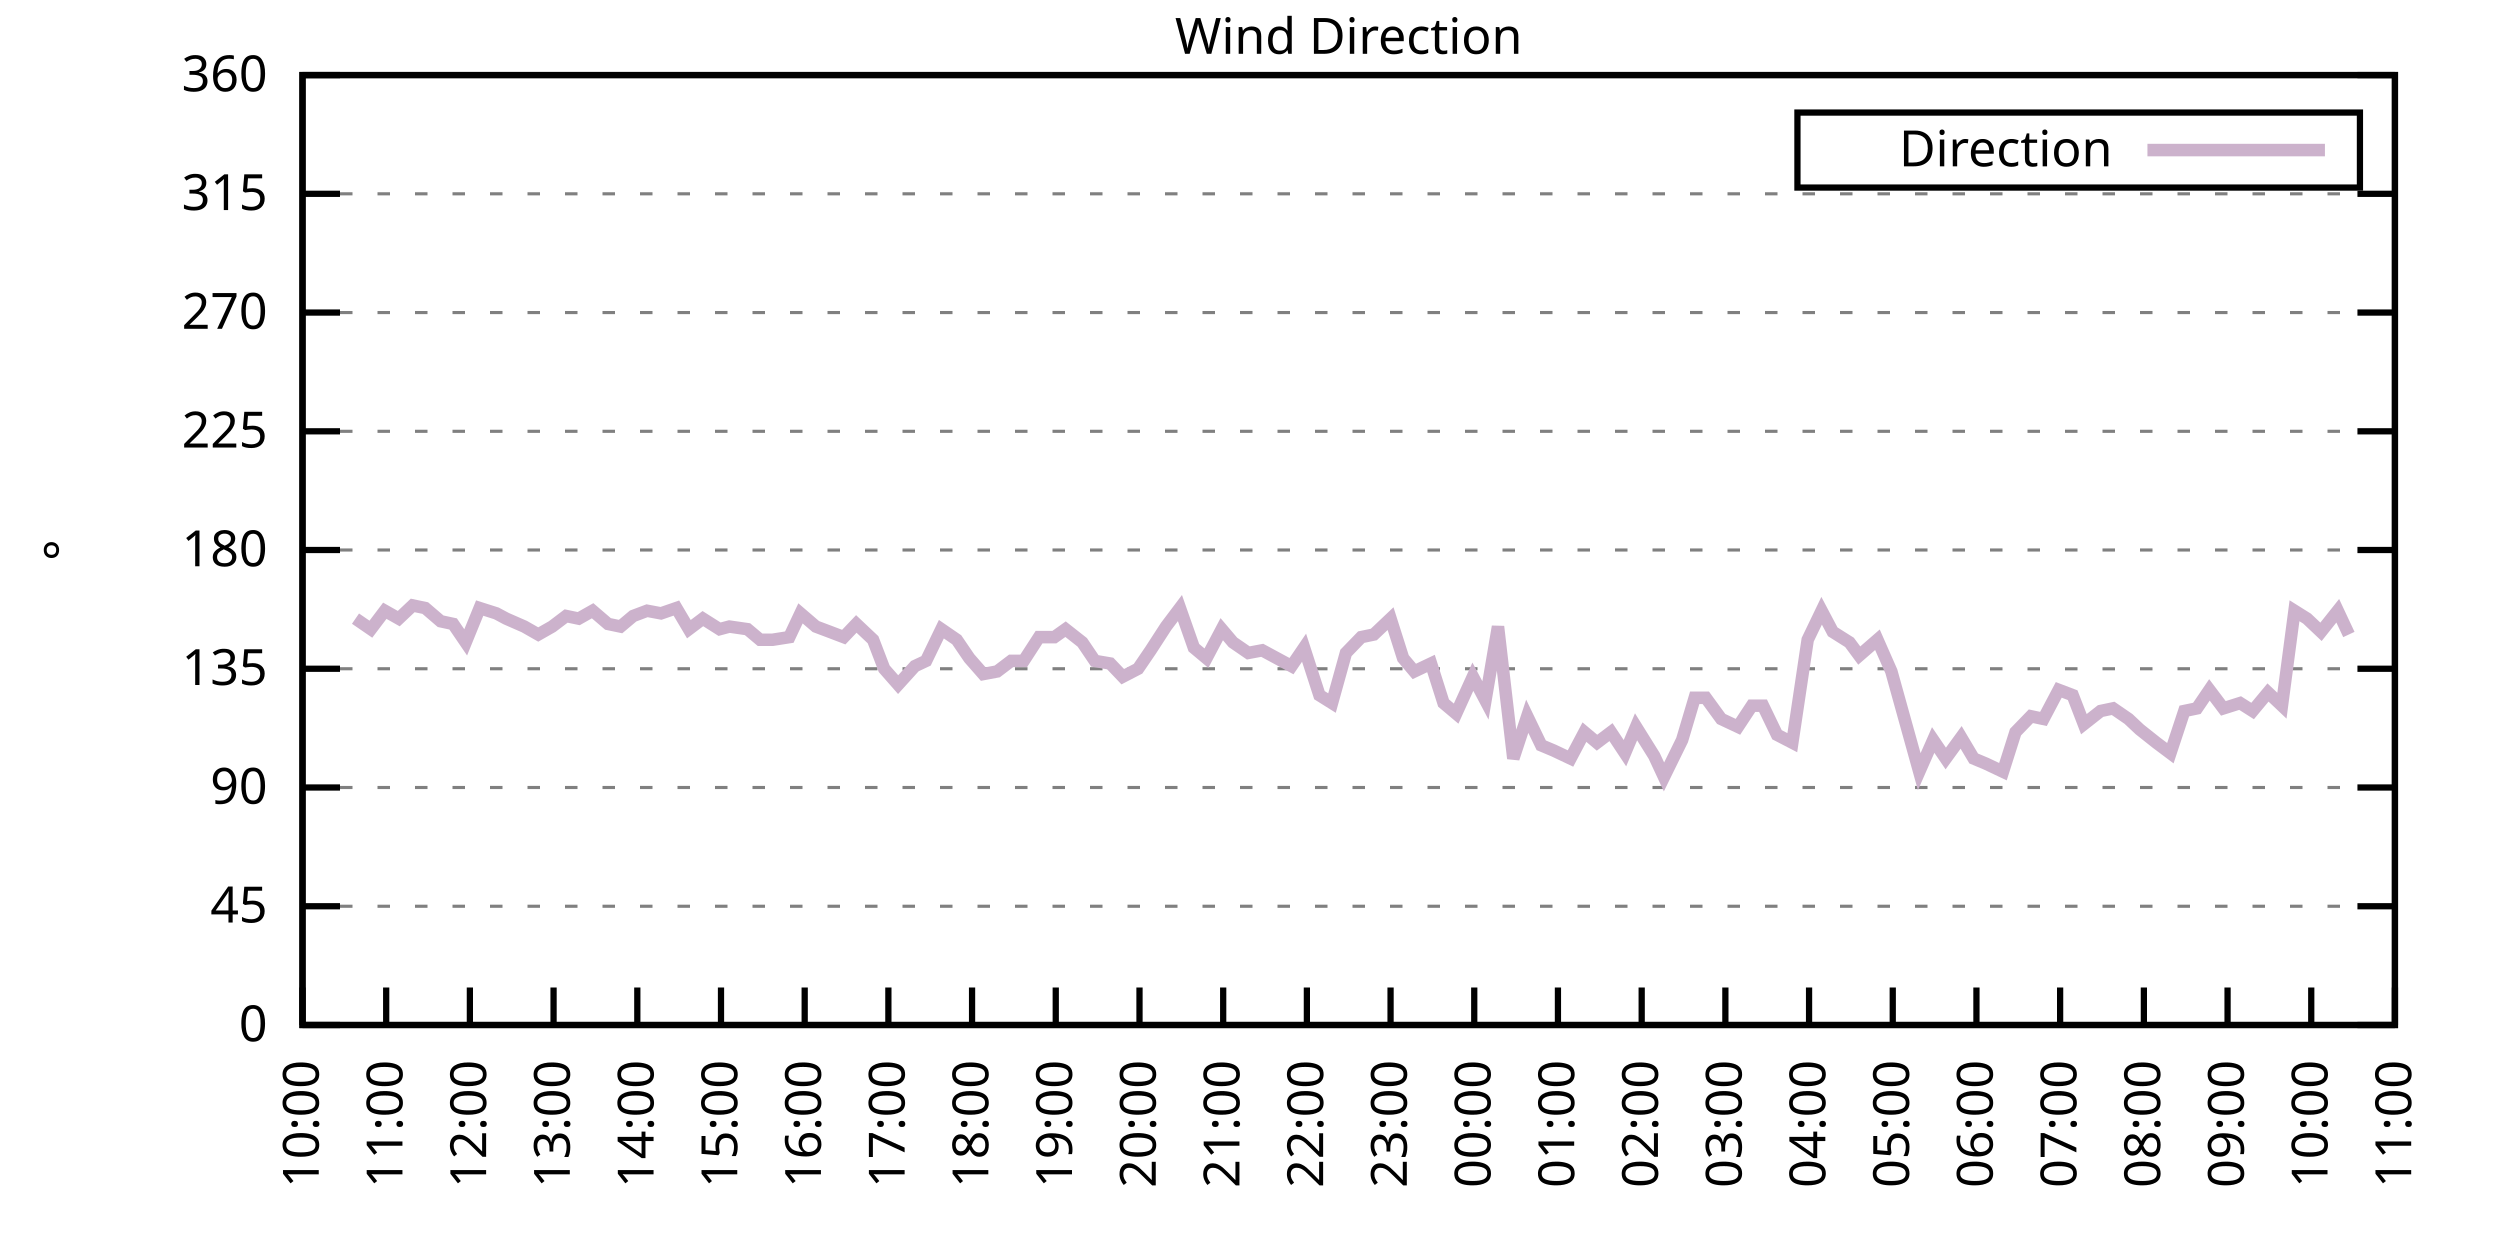
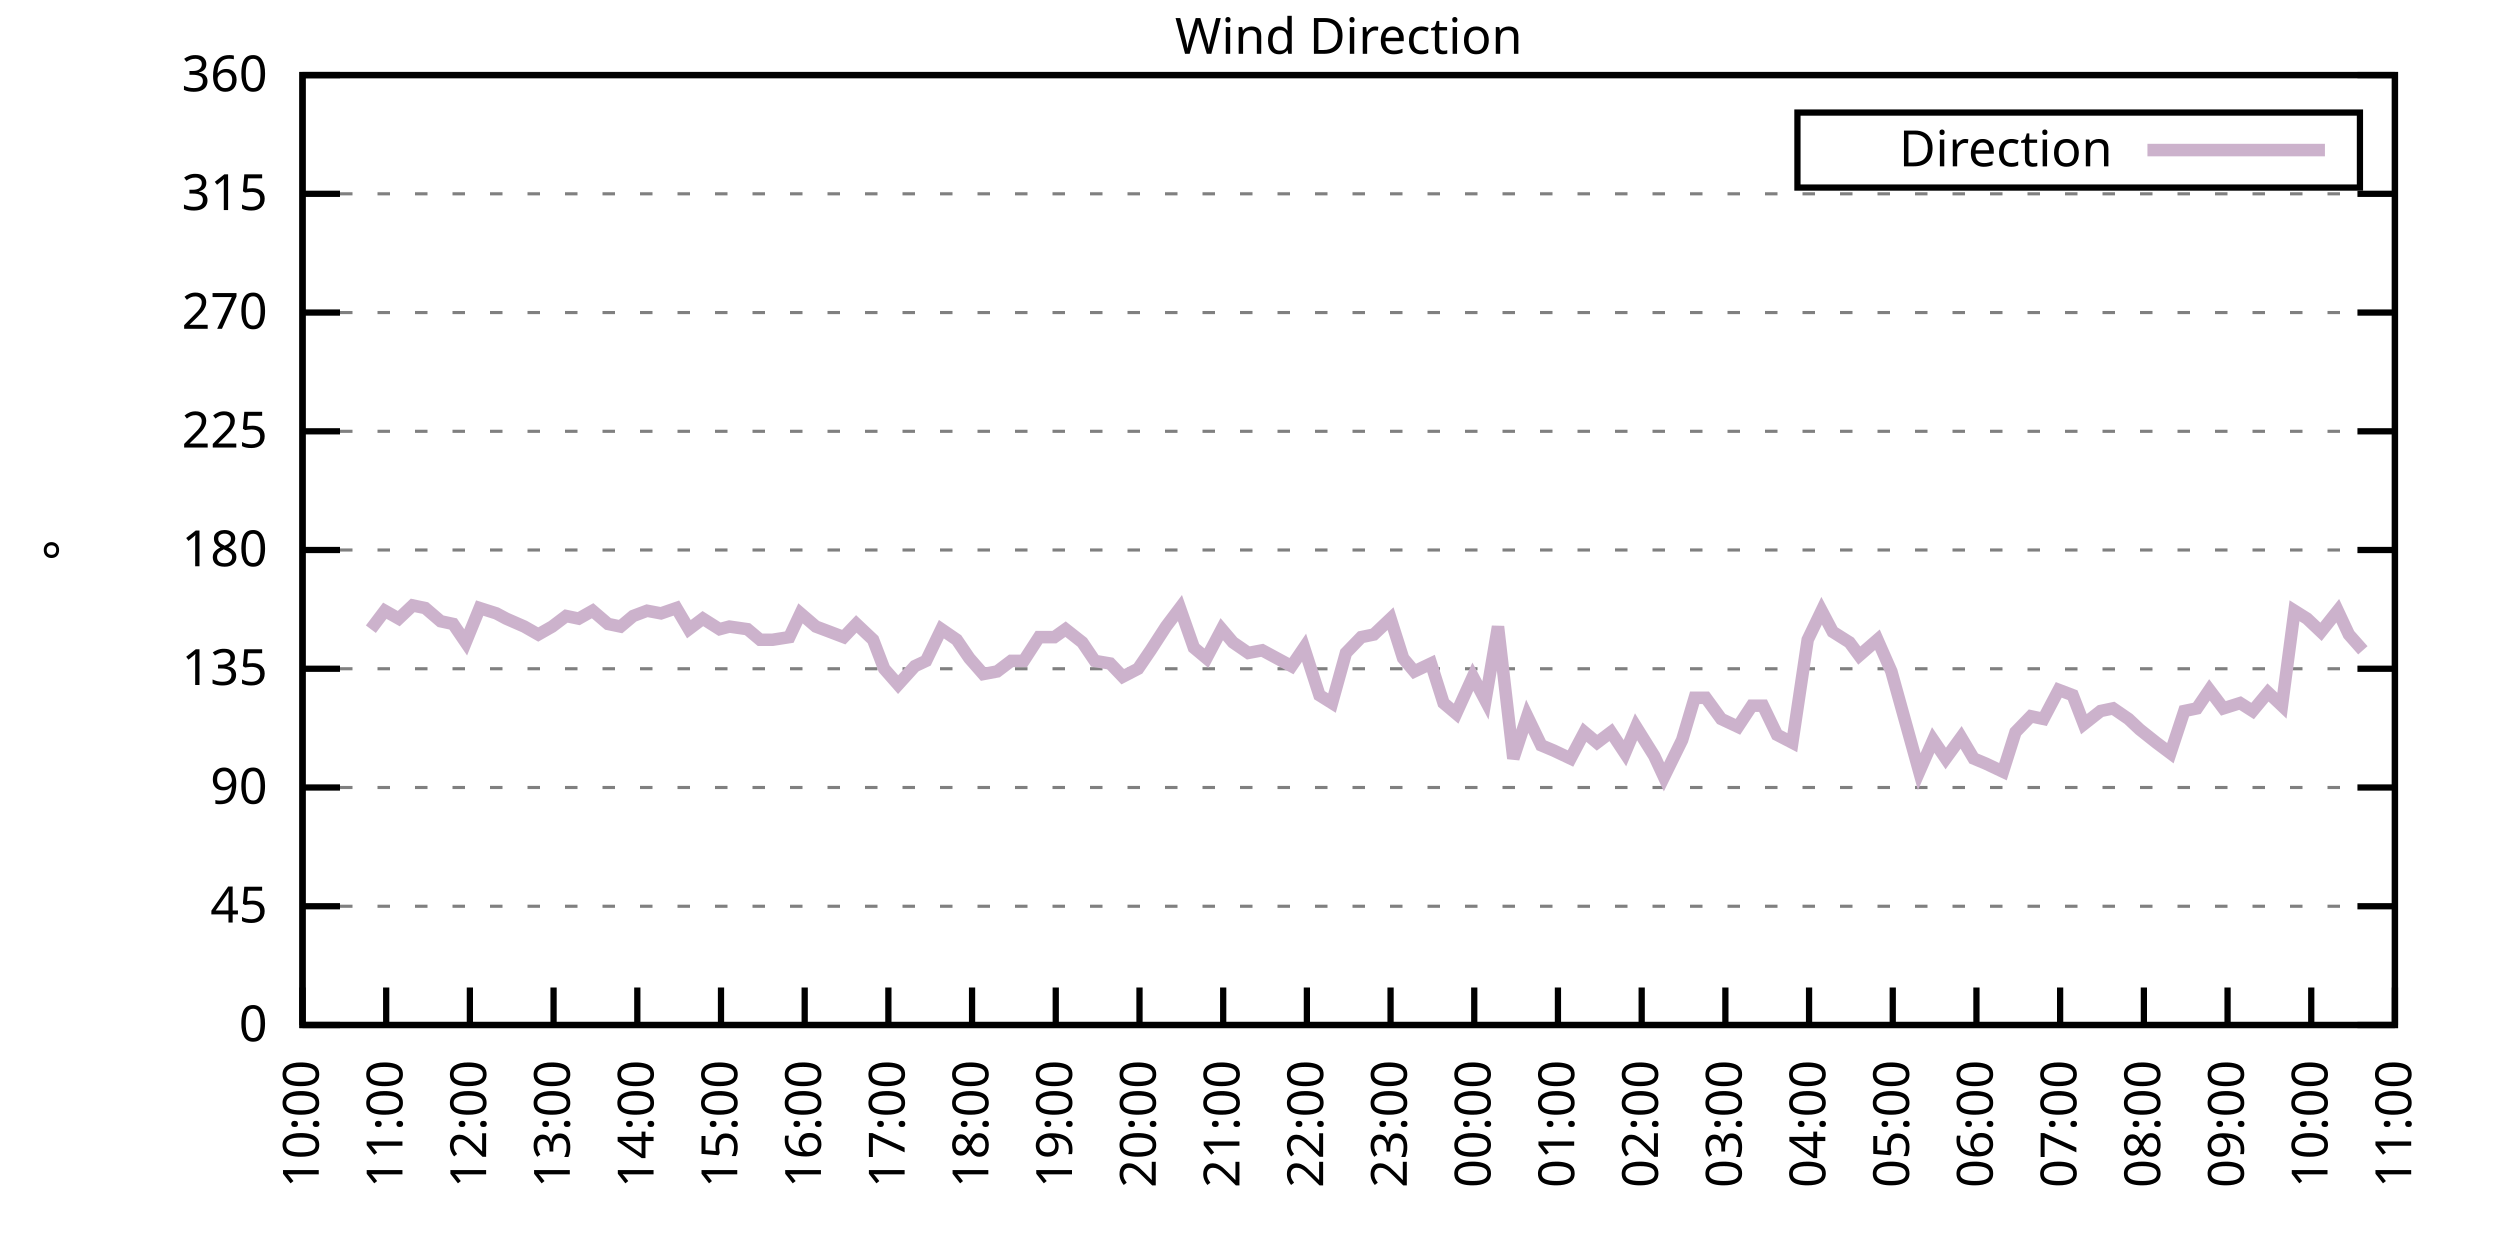
<svg xmlns="http://www.w3.org/2000/svg" xmlns:xlink="http://www.w3.org/1999/xlink" width="400" height="200" viewBox="0 0 400 200">
  <g id="gnuplot_canvas">
    <rect x="0" y="0" width="400" height="200" fill="none" />
    <defs>
      <circle id="gpDot" r="0.5" stroke-width="0.5" stroke="currentColor" />
      <path id="gpPt0" stroke-width="0.333" stroke="currentColor" d="M-1,0 h2 M0,-1 v2" />
      <path id="gpPt1" stroke-width="0.333" stroke="currentColor" d="M-1,-1 L1,1 M1,-1 L-1,1" />
      <path id="gpPt2" stroke-width="0.333" stroke="currentColor" d="M-1,0 L1,0 M0,-1 L0,1 M-1,-1 L1,1 M-1,1 L1,-1" />
      <rect id="gpPt3" stroke-width="0.333" stroke="currentColor" x="-1" y="-1" width="2" height="2" />
      <rect id="gpPt4" stroke-width="0.333" stroke="currentColor" fill="currentColor" x="-1" y="-1" width="2" height="2" />
      <circle id="gpPt5" stroke-width="0.333" stroke="currentColor" cx="0" cy="0" r="1" />
      <use xlink:href="#gpPt5" id="gpPt6" fill="currentColor" stroke="none" />
      <path id="gpPt7" stroke-width="0.333" stroke="currentColor" d="M0,-1.33 L-1.33,0.67 L1.33,0.67 z" />
      <use xlink:href="#gpPt7" id="gpPt8" fill="currentColor" stroke="none" />
      <use xlink:href="#gpPt7" id="gpPt9" stroke="currentColor" transform="rotate(180)" />
      <use xlink:href="#gpPt9" id="gpPt10" fill="currentColor" stroke="none" />
      <use xlink:href="#gpPt3" id="gpPt11" stroke="currentColor" transform="rotate(45)" />
      <use xlink:href="#gpPt11" id="gpPt12" fill="currentColor" stroke="none" />
      <path id="gpPt13" stroke-width="0.333" stroke="currentColor" d="M0,1.330 L1.265,0.411 L0.782,-1.067 L-0.782,-1.076 L-1.265,0.411 z" />
      <use xlink:href="#gpPt13" id="gpPt14" fill="currentColor" stroke="none" />
      <filter id="textbox" filterUnits="objectBoundingBox" x="0" y="0" height="1" width="1">
        <feFlood flood-color="white" flood-opacity="1" result="bgnd" />
        <feComposite in="SourceGraphic" in2="bgnd" operator="atop" />
      </filter>
      <filter id="greybox" filterUnits="objectBoundingBox" x="0" y="0" height="1" width="1">
        <feFlood flood-color="lightgrey" flood-opacity="1" result="grey" />
        <feComposite in="SourceGraphic" in2="grey" operator="atop" />
      </filter>
    </defs>
    <g fill="none" color="white" stroke="currentColor" stroke-width="1.00" stroke-linecap="butt" stroke-linejoin="miter">
</g>
    <g fill="none" color="black" stroke="currentColor" stroke-width="1.00" stroke-linecap="butt" stroke-linejoin="miter">
      <g stroke="none" shape-rendering="crispEdges">
        <polygon fill="rgb(255, 255, 255)" points="48.40,164.00 383.18,164.00 383.18,12.02 48.40,12.02 " />
      </g>
    </g>
    <g fill="none" color="black" stroke="currentColor" stroke-width="1.00" stroke-linecap="butt" stroke-linejoin="miter">
</g>
    <g fill="none" color="black" stroke="black" stroke-width="0.50" stroke-linecap="butt" stroke-linejoin="miter">
</g>
    <g fill="none" color="gray" stroke="currentColor" stroke-width="0.50" stroke-linecap="butt" stroke-linejoin="miter">
      <path stroke="gray" stroke-dasharray="2,4" class="gridline" d="M48.40,164.00 L383.19,164.00  " />
    </g>
    <g fill="none" color="gray" stroke="gray" stroke-width="1.00" stroke-linecap="butt" stroke-linejoin="miter">
</g>
    <g fill="none" color="black" stroke="currentColor" stroke-width="1.00" stroke-linecap="butt" stroke-linejoin="miter">
      <path stroke="black" d="M48.40,164.00 L54.40,164.00 M383.19,164.00 L377.19,164.00  " />
      <g transform="translate(42.80,166.60)" stroke="none" fill="black" font-family="Sans" font-size="8.00" text-anchor="end">
        <text>
          <tspan font-family="Sans"> 0</tspan>
        </text>
      </g>
    </g>
    <g fill="none" color="black" stroke="currentColor" stroke-width="1.00" stroke-linecap="butt" stroke-linejoin="miter">
</g>
    <g fill="none" color="black" stroke="black" stroke-width="0.50" stroke-linecap="butt" stroke-linejoin="miter">
</g>
    <g fill="none" color="gray" stroke="currentColor" stroke-width="0.50" stroke-linecap="butt" stroke-linejoin="miter">
      <path stroke="gray" stroke-dasharray="2,4" class="gridline" d="M48.40,145.00 L383.19,145.00  " />
    </g>
    <g fill="none" color="gray" stroke="gray" stroke-width="1.00" stroke-linecap="butt" stroke-linejoin="miter">
</g>
    <g fill="none" color="black" stroke="currentColor" stroke-width="1.00" stroke-linecap="butt" stroke-linejoin="miter">
      <path stroke="black" d="M48.40,145.00 L54.40,145.00 M383.19,145.00 L377.19,145.00  " />
      <g transform="translate(42.80,147.60)" stroke="none" fill="black" font-family="Sans" font-size="8.00" text-anchor="end">
        <text>
          <tspan font-family="Sans"> 45</tspan>
        </text>
      </g>
    </g>
    <g fill="none" color="black" stroke="currentColor" stroke-width="1.00" stroke-linecap="butt" stroke-linejoin="miter">
</g>
    <g fill="none" color="black" stroke="black" stroke-width="0.50" stroke-linecap="butt" stroke-linejoin="miter">
</g>
    <g fill="none" color="gray" stroke="currentColor" stroke-width="0.50" stroke-linecap="butt" stroke-linejoin="miter">
      <path stroke="gray" stroke-dasharray="2,4" class="gridline" d="M48.40,126.00 L383.19,126.00  " />
    </g>
    <g fill="none" color="gray" stroke="gray" stroke-width="1.00" stroke-linecap="butt" stroke-linejoin="miter">
</g>
    <g fill="none" color="black" stroke="currentColor" stroke-width="1.00" stroke-linecap="butt" stroke-linejoin="miter">
      <path stroke="black" d="M48.40,126.00 L54.40,126.00 M383.19,126.00 L377.19,126.00  " />
      <g transform="translate(42.80,128.60)" stroke="none" fill="black" font-family="Sans" font-size="8.00" text-anchor="end">
        <text>
          <tspan font-family="Sans"> 90</tspan>
        </text>
      </g>
    </g>
    <g fill="none" color="black" stroke="currentColor" stroke-width="1.00" stroke-linecap="butt" stroke-linejoin="miter">
</g>
    <g fill="none" color="black" stroke="black" stroke-width="0.50" stroke-linecap="butt" stroke-linejoin="miter">
</g>
    <g fill="none" color="gray" stroke="currentColor" stroke-width="0.50" stroke-linecap="butt" stroke-linejoin="miter">
      <path stroke="gray" stroke-dasharray="2,4" class="gridline" d="M48.40,107.00 L383.19,107.00  " />
    </g>
    <g fill="none" color="gray" stroke="gray" stroke-width="1.00" stroke-linecap="butt" stroke-linejoin="miter">
</g>
    <g fill="none" color="black" stroke="currentColor" stroke-width="1.00" stroke-linecap="butt" stroke-linejoin="miter">
      <path stroke="black" d="M48.40,107.00 L54.40,107.00 M383.19,107.00 L377.19,107.00  " />
      <g transform="translate(42.80,109.60)" stroke="none" fill="black" font-family="Sans" font-size="8.00" text-anchor="end">
        <text>
          <tspan font-family="Sans"> 135</tspan>
        </text>
      </g>
    </g>
    <g fill="none" color="black" stroke="currentColor" stroke-width="1.00" stroke-linecap="butt" stroke-linejoin="miter">
</g>
    <g fill="none" color="black" stroke="black" stroke-width="0.50" stroke-linecap="butt" stroke-linejoin="miter">
</g>
    <g fill="none" color="gray" stroke="currentColor" stroke-width="0.50" stroke-linecap="butt" stroke-linejoin="miter">
      <path stroke="gray" stroke-dasharray="2,4" class="gridline" d="M48.40,88.00 L383.19,88.00  " />
    </g>
    <g fill="none" color="gray" stroke="gray" stroke-width="1.00" stroke-linecap="butt" stroke-linejoin="miter">
</g>
    <g fill="none" color="black" stroke="currentColor" stroke-width="1.00" stroke-linecap="butt" stroke-linejoin="miter">
      <path stroke="black" d="M48.40,88.00 L54.40,88.00 M383.19,88.00 L377.19,88.00  " />
      <g transform="translate(42.80,90.60)" stroke="none" fill="black" font-family="Sans" font-size="8.00" text-anchor="end">
        <text>
          <tspan font-family="Sans"> 180</tspan>
        </text>
      </g>
    </g>
    <g fill="none" color="black" stroke="currentColor" stroke-width="1.00" stroke-linecap="butt" stroke-linejoin="miter">
</g>
    <g fill="none" color="black" stroke="black" stroke-width="0.50" stroke-linecap="butt" stroke-linejoin="miter">
</g>
    <g fill="none" color="gray" stroke="currentColor" stroke-width="0.50" stroke-linecap="butt" stroke-linejoin="miter">
      <path stroke="gray" stroke-dasharray="2,4" class="gridline" d="M48.40,69.01 L383.19,69.01  " />
    </g>
    <g fill="none" color="gray" stroke="gray" stroke-width="1.00" stroke-linecap="butt" stroke-linejoin="miter">
</g>
    <g fill="none" color="black" stroke="currentColor" stroke-width="1.00" stroke-linecap="butt" stroke-linejoin="miter">
      <path stroke="black" d="M48.40,69.01 L54.40,69.01 M383.19,69.01 L377.19,69.01  " />
      <g transform="translate(42.80,71.61)" stroke="none" fill="black" font-family="Sans" font-size="8.00" text-anchor="end">
        <text>
          <tspan font-family="Sans"> 225</tspan>
        </text>
      </g>
    </g>
    <g fill="none" color="black" stroke="currentColor" stroke-width="1.00" stroke-linecap="butt" stroke-linejoin="miter">
</g>
    <g fill="none" color="black" stroke="black" stroke-width="0.50" stroke-linecap="butt" stroke-linejoin="miter">
</g>
    <g fill="none" color="gray" stroke="currentColor" stroke-width="0.50" stroke-linecap="butt" stroke-linejoin="miter">
      <path stroke="gray" stroke-dasharray="2,4" class="gridline" d="M48.40,50.01 L383.19,50.01  " />
    </g>
    <g fill="none" color="gray" stroke="gray" stroke-width="1.00" stroke-linecap="butt" stroke-linejoin="miter">
</g>
    <g fill="none" color="black" stroke="currentColor" stroke-width="1.00" stroke-linecap="butt" stroke-linejoin="miter">
      <path stroke="black" d="M48.40,50.01 L54.40,50.01 M383.19,50.01 L377.19,50.01  " />
      <g transform="translate(42.80,52.61)" stroke="none" fill="black" font-family="Sans" font-size="8.00" text-anchor="end">
        <text>
          <tspan font-family="Sans"> 270</tspan>
        </text>
      </g>
    </g>
    <g fill="none" color="black" stroke="currentColor" stroke-width="1.00" stroke-linecap="butt" stroke-linejoin="miter">
</g>
    <g fill="none" color="black" stroke="black" stroke-width="0.50" stroke-linecap="butt" stroke-linejoin="miter">
</g>
    <g fill="none" color="gray" stroke="currentColor" stroke-width="0.50" stroke-linecap="butt" stroke-linejoin="miter">
      <path stroke="gray" stroke-dasharray="2,4" class="gridline" d="M48.40,31.01 L383.19,31.01  " />
    </g>
    <g fill="none" color="gray" stroke="gray" stroke-width="1.00" stroke-linecap="butt" stroke-linejoin="miter">
</g>
    <g fill="none" color="black" stroke="currentColor" stroke-width="1.00" stroke-linecap="butt" stroke-linejoin="miter">
      <path stroke="black" d="M48.40,31.01 L54.40,31.01 M383.19,31.01 L377.19,31.01  " />
      <g transform="translate(42.80,33.61)" stroke="none" fill="black" font-family="Sans" font-size="8.00" text-anchor="end">
        <text>
          <tspan font-family="Sans"> 315</tspan>
        </text>
      </g>
    </g>
    <g fill="none" color="black" stroke="currentColor" stroke-width="1.00" stroke-linecap="butt" stroke-linejoin="miter">
</g>
    <g fill="none" color="black" stroke="black" stroke-width="0.50" stroke-linecap="butt" stroke-linejoin="miter">
</g>
    <g fill="none" color="gray" stroke="currentColor" stroke-width="0.50" stroke-linecap="butt" stroke-linejoin="miter">
      <path stroke="gray" stroke-dasharray="2,4" class="gridline" d="M48.40,12.01 L383.19,12.01  " />
    </g>
    <g fill="none" color="gray" stroke="gray" stroke-width="1.00" stroke-linecap="butt" stroke-linejoin="miter">
</g>
    <g fill="none" color="black" stroke="currentColor" stroke-width="1.00" stroke-linecap="butt" stroke-linejoin="miter">
      <path stroke="black" d="M48.40,12.01 L54.40,12.01 M383.19,12.01 L377.19,12.01  " />
      <g transform="translate(42.80,14.61)" stroke="none" fill="black" font-family="Sans" font-size="8.00" text-anchor="end">
        <text>
          <tspan font-family="Sans"> 360</tspan>
        </text>
      </g>
    </g>
    <g fill="none" color="black" stroke="currentColor" stroke-width="1.00" stroke-linecap="butt" stroke-linejoin="miter">
      <path stroke="black" d="M48.40,164.00 L48.40,158.00  " />
      <g transform="translate(51.00,169.60) rotate(270.00)" stroke="none" fill="black" font-family="Sans" font-size="8.00" text-anchor="end">
        <text>
          <tspan font-family="Sans">10:00</tspan>
        </text>
      </g>
    </g>
    <g fill="none" color="black" stroke="currentColor" stroke-width="1.00" stroke-linecap="butt" stroke-linejoin="miter">
      <path stroke="black" d="M61.79,164.00 L61.79,158.00  " />
      <g transform="translate(64.39,169.60) rotate(270.00)" stroke="none" fill="black" font-family="Sans" font-size="8.00" text-anchor="end">
        <text>
          <tspan font-family="Sans">11:00</tspan>
        </text>
      </g>
    </g>
    <g fill="none" color="black" stroke="currentColor" stroke-width="1.00" stroke-linecap="butt" stroke-linejoin="miter">
      <path stroke="black" d="M75.18,164.00 L75.18,158.00  " />
      <g transform="translate(77.78,169.60) rotate(270.00)" stroke="none" fill="black" font-family="Sans" font-size="8.00" text-anchor="end">
        <text>
          <tspan font-family="Sans">12:00</tspan>
        </text>
      </g>
    </g>
    <g fill="none" color="black" stroke="currentColor" stroke-width="1.00" stroke-linecap="butt" stroke-linejoin="miter">
      <path stroke="black" d="M88.57,164.00 L88.57,158.00  " />
      <g transform="translate(91.17,169.60) rotate(270.00)" stroke="none" fill="black" font-family="Sans" font-size="8.00" text-anchor="end">
        <text>
          <tspan font-family="Sans">13:00</tspan>
        </text>
      </g>
    </g>
    <g fill="none" color="black" stroke="currentColor" stroke-width="1.00" stroke-linecap="butt" stroke-linejoin="miter">
      <path stroke="black" d="M101.97,164.00 L101.97,158.00  " />
      <g transform="translate(104.57,169.60) rotate(270.00)" stroke="none" fill="black" font-family="Sans" font-size="8.00" text-anchor="end">
        <text>
          <tspan font-family="Sans">14:00</tspan>
        </text>
      </g>
    </g>
    <g fill="none" color="black" stroke="currentColor" stroke-width="1.00" stroke-linecap="butt" stroke-linejoin="miter">
      <path stroke="black" d="M115.36,164.00 L115.36,158.00  " />
      <g transform="translate(117.96,169.60) rotate(270.00)" stroke="none" fill="black" font-family="Sans" font-size="8.00" text-anchor="end">
        <text>
          <tspan font-family="Sans">15:00</tspan>
        </text>
      </g>
    </g>
    <g fill="none" color="black" stroke="currentColor" stroke-width="1.00" stroke-linecap="butt" stroke-linejoin="miter">
      <path stroke="black" d="M128.75,164.00 L128.75,158.00  " />
      <g transform="translate(131.35,169.60) rotate(270.00)" stroke="none" fill="black" font-family="Sans" font-size="8.00" text-anchor="end">
        <text>
          <tspan font-family="Sans">16:00</tspan>
        </text>
      </g>
    </g>
    <g fill="none" color="black" stroke="currentColor" stroke-width="1.00" stroke-linecap="butt" stroke-linejoin="miter">
      <path stroke="black" d="M142.14,164.00 L142.14,158.00  " />
      <g transform="translate(144.74,169.60) rotate(270.00)" stroke="none" fill="black" font-family="Sans" font-size="8.00" text-anchor="end">
        <text>
          <tspan font-family="Sans">17:00</tspan>
        </text>
      </g>
    </g>
    <g fill="none" color="black" stroke="currentColor" stroke-width="1.00" stroke-linecap="butt" stroke-linejoin="miter">
      <path stroke="black" d="M155.53,164.00 L155.53,158.00  " />
      <g transform="translate(158.13,169.60) rotate(270.00)" stroke="none" fill="black" font-family="Sans" font-size="8.00" text-anchor="end">
        <text>
          <tspan font-family="Sans">18:00</tspan>
        </text>
      </g>
    </g>
    <g fill="none" color="black" stroke="currentColor" stroke-width="1.00" stroke-linecap="butt" stroke-linejoin="miter">
      <path stroke="black" d="M168.92,164.00 L168.92,158.00  " />
      <g transform="translate(171.52,169.60) rotate(270.00)" stroke="none" fill="black" font-family="Sans" font-size="8.00" text-anchor="end">
        <text>
          <tspan font-family="Sans">19:00</tspan>
        </text>
      </g>
    </g>
    <g fill="none" color="black" stroke="currentColor" stroke-width="1.00" stroke-linecap="butt" stroke-linejoin="miter">
      <path stroke="black" d="M182.32,164.00 L182.32,158.00  " />
      <g transform="translate(184.92,169.60) rotate(270.00)" stroke="none" fill="black" font-family="Sans" font-size="8.00" text-anchor="end">
        <text>
          <tspan font-family="Sans">20:00</tspan>
        </text>
      </g>
    </g>
    <g fill="none" color="black" stroke="currentColor" stroke-width="1.00" stroke-linecap="butt" stroke-linejoin="miter">
      <path stroke="black" d="M195.71,164.00 L195.71,158.00  " />
      <g transform="translate(198.31,169.60) rotate(270.00)" stroke="none" fill="black" font-family="Sans" font-size="8.00" text-anchor="end">
        <text>
          <tspan font-family="Sans">21:00</tspan>
        </text>
      </g>
    </g>
    <g fill="none" color="black" stroke="currentColor" stroke-width="1.00" stroke-linecap="butt" stroke-linejoin="miter">
      <path stroke="black" d="M209.10,164.00 L209.10,158.00  " />
      <g transform="translate(211.70,169.60) rotate(270.00)" stroke="none" fill="black" font-family="Sans" font-size="8.00" text-anchor="end">
        <text>
          <tspan font-family="Sans">22:00</tspan>
        </text>
      </g>
    </g>
    <g fill="none" color="black" stroke="currentColor" stroke-width="1.00" stroke-linecap="butt" stroke-linejoin="miter">
      <path stroke="black" d="M222.49,164.00 L222.49,158.00  " />
      <g transform="translate(225.09,169.60) rotate(270.00)" stroke="none" fill="black" font-family="Sans" font-size="8.00" text-anchor="end">
        <text>
          <tspan font-family="Sans">23:00</tspan>
        </text>
      </g>
    </g>
    <g fill="none" color="black" stroke="currentColor" stroke-width="1.00" stroke-linecap="butt" stroke-linejoin="miter">
      <path stroke="black" d="M235.88,164.00 L235.88,158.00  " />
      <g transform="translate(238.48,169.60) rotate(270.00)" stroke="none" fill="black" font-family="Sans" font-size="8.00" text-anchor="end">
        <text>
          <tspan font-family="Sans">00:00</tspan>
        </text>
      </g>
    </g>
    <g fill="none" color="black" stroke="currentColor" stroke-width="1.00" stroke-linecap="butt" stroke-linejoin="miter">
      <path stroke="black" d="M249.27,164.00 L249.27,158.00  " />
      <g transform="translate(251.87,169.60) rotate(270.00)" stroke="none" fill="black" font-family="Sans" font-size="8.00" text-anchor="end">
        <text>
          <tspan font-family="Sans">01:00</tspan>
        </text>
      </g>
    </g>
    <g fill="none" color="black" stroke="currentColor" stroke-width="1.00" stroke-linecap="butt" stroke-linejoin="miter">
      <path stroke="black" d="M262.67,164.00 L262.67,158.00  " />
      <g transform="translate(265.27,169.60) rotate(270.00)" stroke="none" fill="black" font-family="Sans" font-size="8.00" text-anchor="end">
        <text>
          <tspan font-family="Sans">02:00</tspan>
        </text>
      </g>
    </g>
    <g fill="none" color="black" stroke="currentColor" stroke-width="1.00" stroke-linecap="butt" stroke-linejoin="miter">
      <path stroke="black" d="M276.06,164.00 L276.06,158.00  " />
      <g transform="translate(278.66,169.60) rotate(270.00)" stroke="none" fill="black" font-family="Sans" font-size="8.00" text-anchor="end">
        <text>
          <tspan font-family="Sans">03:00</tspan>
        </text>
      </g>
    </g>
    <g fill="none" color="black" stroke="currentColor" stroke-width="1.00" stroke-linecap="butt" stroke-linejoin="miter">
      <path stroke="black" d="M289.45,164.00 L289.45,158.00  " />
      <g transform="translate(292.05,169.60) rotate(270.00)" stroke="none" fill="black" font-family="Sans" font-size="8.00" text-anchor="end">
        <text>
          <tspan font-family="Sans">04:00</tspan>
        </text>
      </g>
    </g>
    <g fill="none" color="black" stroke="currentColor" stroke-width="1.00" stroke-linecap="butt" stroke-linejoin="miter">
      <path stroke="black" d="M302.84,164.00 L302.84,158.00  " />
      <g transform="translate(305.44,169.60) rotate(270.00)" stroke="none" fill="black" font-family="Sans" font-size="8.00" text-anchor="end">
        <text>
          <tspan font-family="Sans">05:00</tspan>
        </text>
      </g>
    </g>
    <g fill="none" color="black" stroke="currentColor" stroke-width="1.00" stroke-linecap="butt" stroke-linejoin="miter">
      <path stroke="black" d="M316.23,164.00 L316.23,158.00  " />
      <g transform="translate(318.83,169.60) rotate(270.00)" stroke="none" fill="black" font-family="Sans" font-size="8.00" text-anchor="end">
        <text>
          <tspan font-family="Sans">06:00</tspan>
        </text>
      </g>
    </g>
    <g fill="none" color="black" stroke="currentColor" stroke-width="1.00" stroke-linecap="butt" stroke-linejoin="miter">
      <path stroke="black" d="M329.62,164.00 L329.62,158.00  " />
      <g transform="translate(332.22,169.60) rotate(270.00)" stroke="none" fill="black" font-family="Sans" font-size="8.00" text-anchor="end">
        <text>
          <tspan font-family="Sans">07:00</tspan>
        </text>
      </g>
    </g>
    <g fill="none" color="black" stroke="currentColor" stroke-width="1.00" stroke-linecap="butt" stroke-linejoin="miter">
      <path stroke="black" d="M343.02,164.00 L343.02,158.00  " />
      <g transform="translate(345.62,169.60) rotate(270.00)" stroke="none" fill="black" font-family="Sans" font-size="8.00" text-anchor="end">
        <text>
          <tspan font-family="Sans">08:00</tspan>
        </text>
      </g>
    </g>
    <g fill="none" color="black" stroke="currentColor" stroke-width="1.00" stroke-linecap="butt" stroke-linejoin="miter">
      <path stroke="black" d="M356.41,164.00 L356.41,158.00  " />
      <g transform="translate(359.01,169.60) rotate(270.00)" stroke="none" fill="black" font-family="Sans" font-size="8.00" text-anchor="end">
        <text>
          <tspan font-family="Sans">09:00</tspan>
        </text>
      </g>
    </g>
    <g fill="none" color="black" stroke="currentColor" stroke-width="1.00" stroke-linecap="butt" stroke-linejoin="miter">
      <path stroke="black" d="M369.80,164.00 L369.80,158.00  " />
      <g transform="translate(372.40,169.60) rotate(270.00)" stroke="none" fill="black" font-family="Sans" font-size="8.00" text-anchor="end">
        <text>
          <tspan font-family="Sans">10:00</tspan>
        </text>
      </g>
    </g>
    <g fill="none" color="black" stroke="currentColor" stroke-width="1.00" stroke-linecap="butt" stroke-linejoin="miter">
      <path stroke="black" d="M383.19,164.00 L383.19,158.00  " />
      <g transform="translate(385.79,169.60) rotate(270.00)" stroke="none" fill="black" font-family="Sans" font-size="8.00" text-anchor="end">
        <text>
          <tspan font-family="Sans">11:00</tspan>
        </text>
      </g>
    </g>
    <g fill="none" color="black" stroke="currentColor" stroke-width="1.00" stroke-linecap="butt" stroke-linejoin="miter">
</g>
    <g fill="none" color="black" stroke="currentColor" stroke-width="1.00" stroke-linecap="butt" stroke-linejoin="miter">
      <path stroke="black" d="M48.40,12.01 L48.40,164.00 L383.19,164.00 L383.19,12.01 L48.40,12.01 Z  " />
    </g>
    <g fill="none" color="black" stroke="currentColor" stroke-width="1.00" stroke-linecap="butt" stroke-linejoin="miter">
</g>
    <g fill="none" color="black" stroke="currentColor" stroke-width="1.00" stroke-linecap="butt" stroke-linejoin="miter">
      <path stroke="black" d="M287.59,30.01 L287.59,18.01 L377.59,18.01 L377.59,30.01 L287.59,30.01 Z  " />
    </g>
    <g id="Wind_direction_plot_1">
      <g fill="none" color="white" stroke="black" stroke-width="2.00" stroke-linecap="butt" stroke-linejoin="miter">
</g>
      <g fill="none" color="black" stroke="currentColor" stroke-width="2.00" stroke-linecap="butt" stroke-linejoin="miter">
        <g transform="translate(337.99,26.61)" stroke="none" fill="black" font-family="Sans" font-size="8.00" text-anchor="end">
          <text>
            <tspan font-family="Sans">Direction</tspan>
          </text>
        </g>
      </g>
      <g fill="none" color="black" stroke="currentColor" stroke-width="2.00" stroke-linecap="butt" stroke-linejoin="miter">
-         <path stroke="rgb(204, 178, 204)" d="M343.59,24.01 L371.99,24.01 M56.88,98.98 L59.34,100.67 L61.57,97.72 L63.80,98.98 L66.03,96.87 L68.04,97.29   L70.50,99.40 L72.50,99.83 L74.51,102.78 L76.75,97.29 L79.42,98.14 L80.99,98.98 L83.89,100.25 L86.12,101.52   L88.35,100.25 L90.58,98.56 L92.59,98.98 L94.82,97.72 L97.28,99.83 L99.29,100.25 L101.30,98.56 L103.53,97.72   L105.76,98.14 L108.22,97.29 L110.22,100.67 L112.46,98.98 L115.13,100.67 L116.70,100.25 L119.60,100.67 L121.61,102.36   L123.62,102.36 L126.29,101.94 L128.08,98.14 L130.54,100.25 L132.77,101.09 L135.00,101.94 L137.01,99.83 L139.69,102.36   L141.47,107.00 L143.70,109.54 L146.38,106.58 L148.17,105.74 L150.62,100.67 L153.08,102.36 L155.09,105.31 L157.32,107.85   L159.55,107.43 L161.78,105.74 L163.79,105.74 L166.25,101.94 L168.70,101.94 L170.49,100.67 L173.17,102.78 L175.17,105.74   L177.63,106.16 L179.64,108.27 L182.09,107.00 L184.10,104.05 L186.56,100.25 L188.79,97.29 L191.02,103.63 L193.03,105.31   L195.48,100.67 L197.27,102.78 L199.73,104.47 L201.96,104.05 L206.64,106.58 L208.65,103.63 L211.11,111.23 L213.12,112.49   L215.35,104.47 L217.80,101.94 L219.81,101.52 L222.49,98.98 L224.50,105.31 L226.29,107.43 L228.96,106.16 L230.97,112.49   L232.98,114.18 L235.66,108.27 L237.67,112.07 L239.68,100.25 L242.13,121.36 L244.36,114.60 L246.60,119.25 L248.60,120.09   L251.28,121.36 L253.51,117.14 L255.52,118.83 L257.76,117.14 L259.99,120.51 L261.77,116.29 L264.67,120.94 L266.24,124.31   L269.14,118.40 L271.15,111.65 L272.93,111.65 L275.39,115.03 L278.07,116.29 L280.30,112.91 L282.08,112.91 L284.32,117.56   L286.77,118.83 L289.23,102.36 L291.46,97.72 L293.24,101.09 L295.92,102.78 L297.48,104.89 L300.39,102.36 L302.62,107.43   L304.85,115.45 L307.08,123.47 L309.31,118.40 L311.32,121.36 L313.78,117.98 L315.79,121.36 L317.79,122.20 L320.47,123.47   L322.48,117.14 L324.94,114.60 L326.95,115.03 L329.40,110.38 L331.63,111.23 L333.42,115.87 L336.10,113.76 L338.10,113.34   L340.56,115.03 L342.35,116.71 L345.02,118.83 L347.26,120.51 L349.49,113.76 L351.50,113.34 L353.51,110.38 L355.74,113.34   L358.42,112.49 L360.42,113.76 L362.88,110.80 L365.11,112.91 L367.12,97.72 L369.13,98.98 L371.36,101.09 L374.04,97.72   L375.82,101.52  " />
+         <path stroke="rgb(204, 178, 204)" d="M343.59,24.01 L371.99,24.01 M59.34,100.67 L61.57,97.72 L63.80,98.98 L66.03,96.87 L68.04,97.29 L70.50,99.40   L72.50,99.83 L74.51,102.78 L76.75,97.29 L79.42,98.14 L80.99,98.98 L83.89,100.25 L86.12,101.52 L88.35,100.25   L90.58,98.56 L92.59,98.98 L94.82,97.72 L97.28,99.83 L99.29,100.25 L101.30,98.56 L103.53,97.72 L105.76,98.14   L108.22,97.29 L110.22,100.67 L112.46,98.98 L115.13,100.67 L116.70,100.25 L119.60,100.67 L121.61,102.36 L123.62,102.36   L126.29,101.94 L128.08,98.14 L130.54,100.25 L132.77,101.09 L135.00,101.94 L137.01,99.83 L139.69,102.36 L141.47,107.00   L143.70,109.54 L146.38,106.58 L148.17,105.74 L150.62,100.67 L153.08,102.36 L155.09,105.31 L157.32,107.85 L159.55,107.43   L161.78,105.74 L163.79,105.74 L166.25,101.94 L168.70,101.94 L170.49,100.67 L173.17,102.78 L175.17,105.74 L177.63,106.16   L179.64,108.27 L182.09,107.00 L184.10,104.05 L186.56,100.25 L188.79,97.29 L191.02,103.63 L193.03,105.31 L195.48,100.67   L197.27,102.78 L199.73,104.47 L201.96,104.05 L206.64,106.58 L208.65,103.63 L211.11,111.23 L213.12,112.49 L215.35,104.47   L217.80,101.94 L219.81,101.52 L222.49,98.98 L224.50,105.31 L226.29,107.43 L228.96,106.16 L230.97,112.49 L232.98,114.18   L235.66,108.27 L237.67,112.07 L239.68,100.25 L242.13,121.36 L244.36,114.60 L246.60,119.25 L248.60,120.09 L251.28,121.36   L253.51,117.14 L255.52,118.83 L257.76,117.14 L259.99,120.51 L261.77,116.29 L264.67,120.94 L266.24,124.31 L269.14,118.40   L271.15,111.65 L272.93,111.65 L275.39,115.03 L278.07,116.29 L280.30,112.91 L282.08,112.91 L284.32,117.56 L286.77,118.83   L289.23,102.36 L291.46,97.72 L293.24,101.09 L295.92,102.78 L297.48,104.89 L300.39,102.36 L302.62,107.43 L304.85,115.45   L307.08,123.47 L309.31,118.40 L311.32,121.36 L313.78,117.98 L315.79,121.36 L317.79,122.20 L320.47,123.47 L322.48,117.14   L324.94,114.60 L326.95,115.03 L329.40,110.38 L331.63,111.23 L333.42,115.87 L336.10,113.76 L338.10,113.34 L340.56,115.03   L342.35,116.71 L345.02,118.83 L347.26,120.51 L349.49,113.76 L351.50,113.34 L353.51,110.38 L355.74,113.34 L358.42,112.49   L360.42,113.76 L362.88,110.80 L365.11,112.91 L367.12,97.72 L369.13,98.98 L371.36,101.09 L374.04,97.72 L375.82,101.52   L378.06,104.05  " />
      </g>
    </g>
    <g fill="none" color="black" stroke="currentColor" stroke-width="2.00" stroke-linecap="butt" stroke-linejoin="miter">
</g>
    <g fill="none" color="black" stroke="black" stroke-width="1.00" stroke-linecap="butt" stroke-linejoin="miter">
</g>
    <g fill="none" color="black" stroke="currentColor" stroke-width="1.00" stroke-linecap="butt" stroke-linejoin="miter">
      <path stroke="black" d="M48.40,12.01 L48.40,164.00 L383.19,164.00 L383.19,12.01 L48.40,12.01 Z  " />
      <g transform="translate(12.80,88.01) rotate(270.00)" stroke="none" fill="black" font-family="Sans" font-size="8.00" text-anchor="middle">
        <text>
          <tspan font-family="Sans">°</tspan>
        </text>
      </g>
    </g>
    <g fill="none" color="black" stroke="currentColor" stroke-width="1.00" stroke-linecap="butt" stroke-linejoin="miter">
</g>
    <g fill="none" color="black" stroke="currentColor" stroke-width="1.00" stroke-linecap="butt" stroke-linejoin="miter">
      <g transform="translate(215.79,8.61)" stroke="none" fill="black" font-family="Sans" font-size="8.00" text-anchor="middle">
        <text>
          <tspan font-family="Sans">Wind Direction</tspan>
        </text>
      </g>
    </g>
    <g fill="none" color="black" stroke="currentColor" stroke-width="1.00" stroke-linecap="butt" stroke-linejoin="miter">
</g>
  </g>
</svg>
